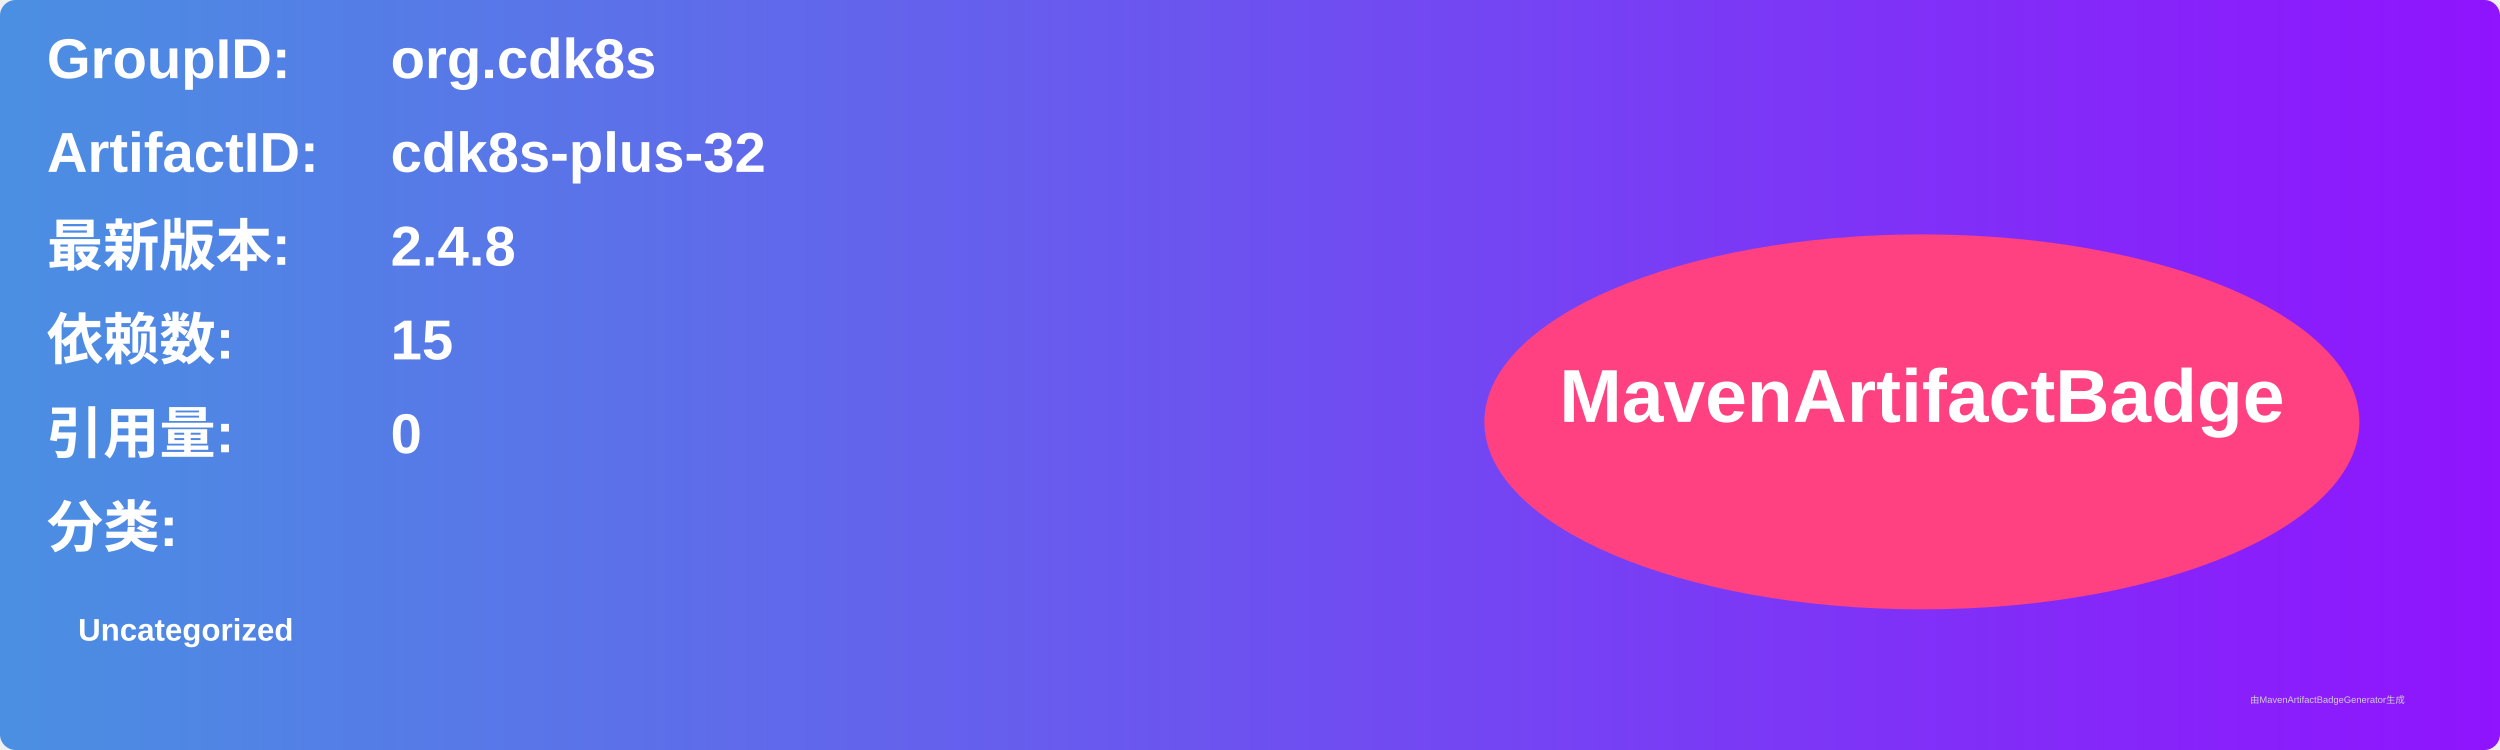
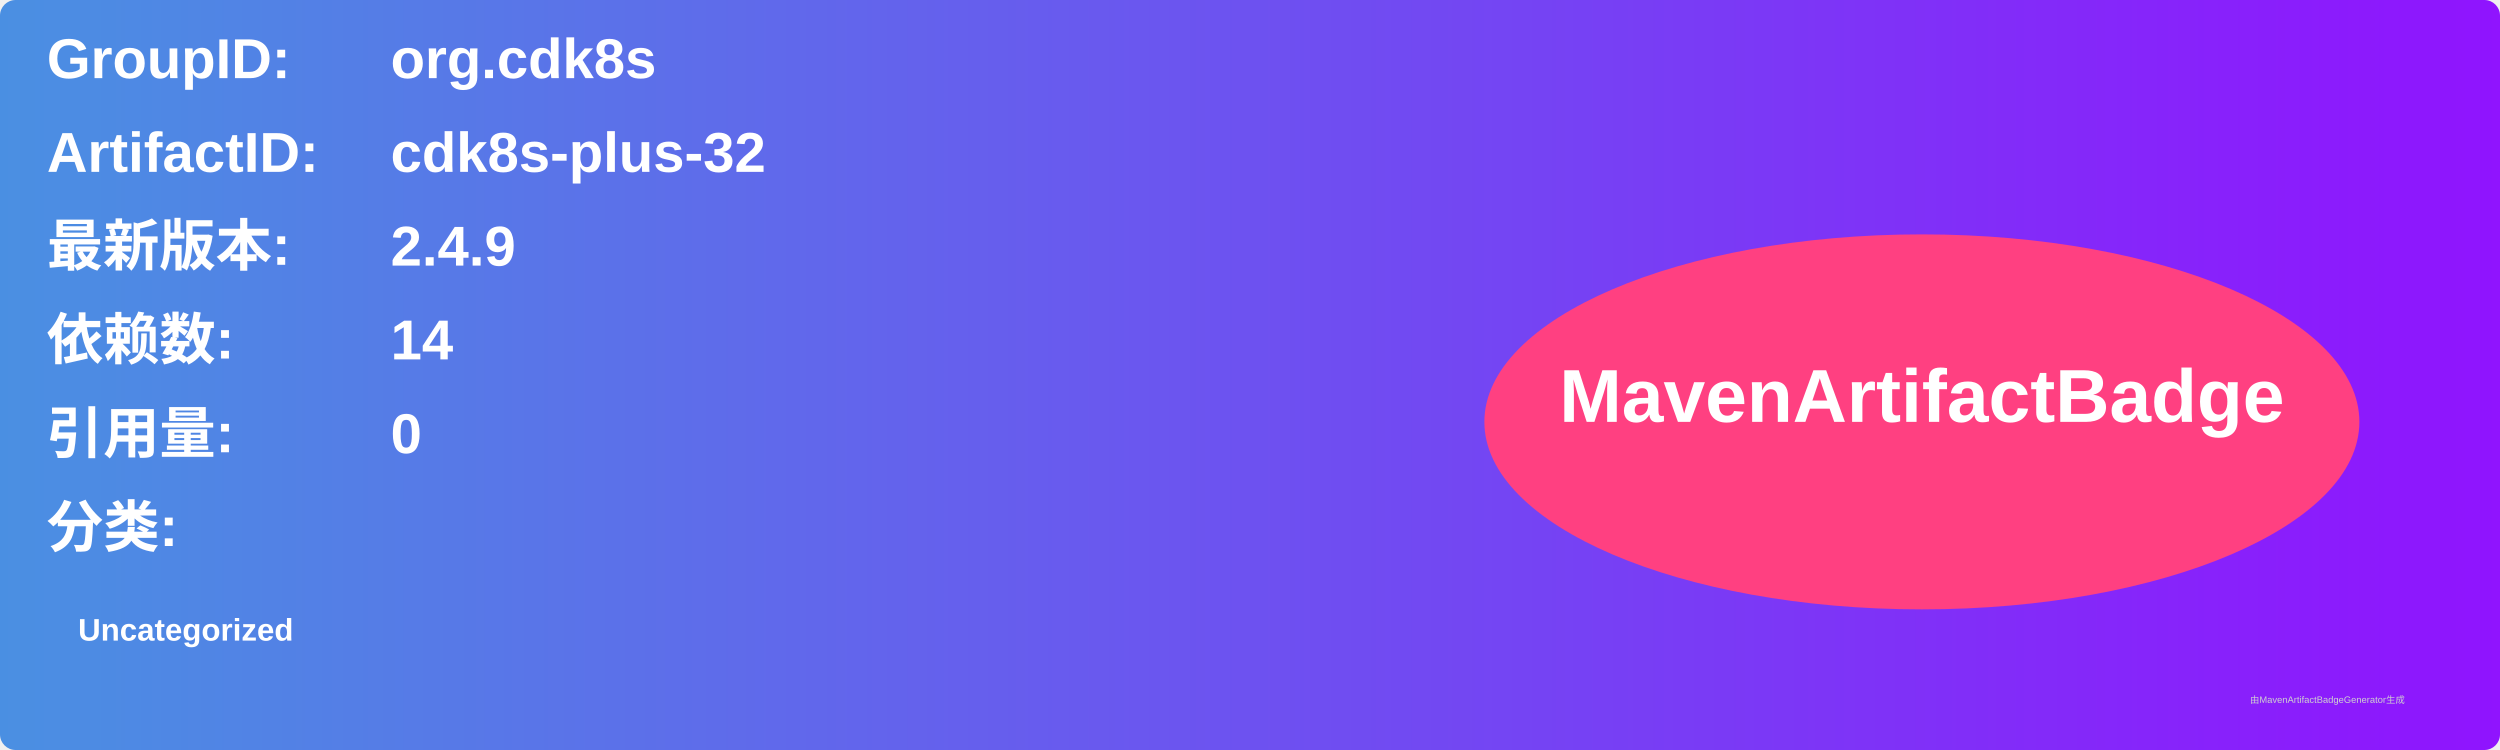
<svg xmlns="http://www.w3.org/2000/svg" width="800" height="240" viewBox="0 0 800 240">
  <linearGradient id="grad" x1="0%" y1="0%" x2="100%" y2="0%">
    <stop offset="0%" stop-color="#4a90e2" />
    <stop offset="100%" stop-color="#9013fe" />
  </linearGradient>
  <rect width="100%" height="100%" rx="5" ry="5" fill="url(#grad)" />
  <g transform="translate(15, 15)">
    <text x="0" y="10" font-family="Arial" font-size="18" fill="white" font-weight="bold" width="260">GroupID:</text>
    <text x="110" y="10" font-family="Arial" font-size="18" fill="white" font-weight="bold" width="460">org.cdk8s</text>
    <text x="0" y="40" font-family="Arial" font-size="18" fill="white" font-weight="bold" width="260">ArtifactID:</text>
    <text x="110" y="40" font-family="Arial" font-size="18" fill="white" font-weight="bold" width="460">cdk8s-plus-32</text>
    <text x="0" y="70" font-family="Arial" font-size="18" fill="white" font-weight="bold">最新版本:</text>
    <text x="110" y="70" font-family="Arial" font-size="18" fill="white" font-weight="bold">
-       <tspan font-weight="bold">2.4.8</tspan>
+       <tspan font-weight="bold">2.4.9</tspan>
    </text>
    <text x="0" y="100" font-family="Arial" font-size="18" fill="white" font-weight="bold">依赖数: </text>
    <text x="110" y="100" font-family="Arial" font-size="18" fill="white">
-       <tspan font-weight="bold">15</tspan>
+       <tspan font-weight="bold">14</tspan>
    </text>
    <text x="0" y="130" font-family="Arial" font-size="18" fill="white" font-weight="bold">引用量: </text>
    <text x="110" y="130" font-family="Arial" font-size="18" fill="white">
      <tspan font-weight="bold">0</tspan>
    </text>
    <text x="0" y="160" font-family="Arial" font-size="18" fill="white" font-weight="bold">分类:</text>
    <text x="10" y="190" font-family="Arial" font-size="10" fill="white">
      <tspan font-weight="bold">Uncategorized</tspan>
    </text>
    <ellipse cx="600" cy="120" rx="140" ry="60" fill="#ff4081" />
    <text x="600" y="120" text-anchor="middle" font-family="Arial" font-size="24" fill="white" font-weight="bold">MavenArtifactBadge</text>
  </g>
  <text x="720" y="225" font-family="Arial" font-size="3" fill="#d0d0d0">由MavenArtifactBadgeGenerator生成</text>
</svg>
